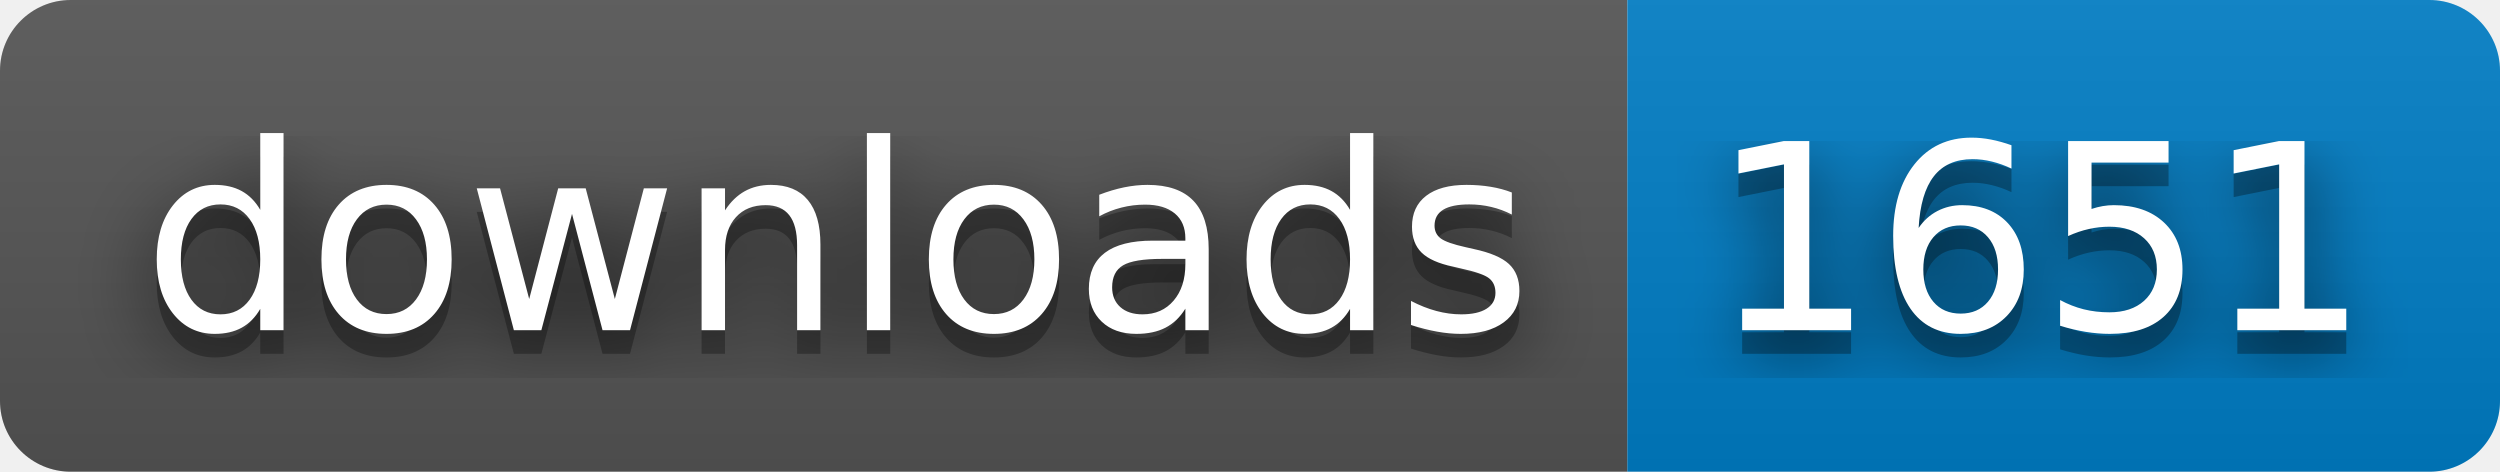
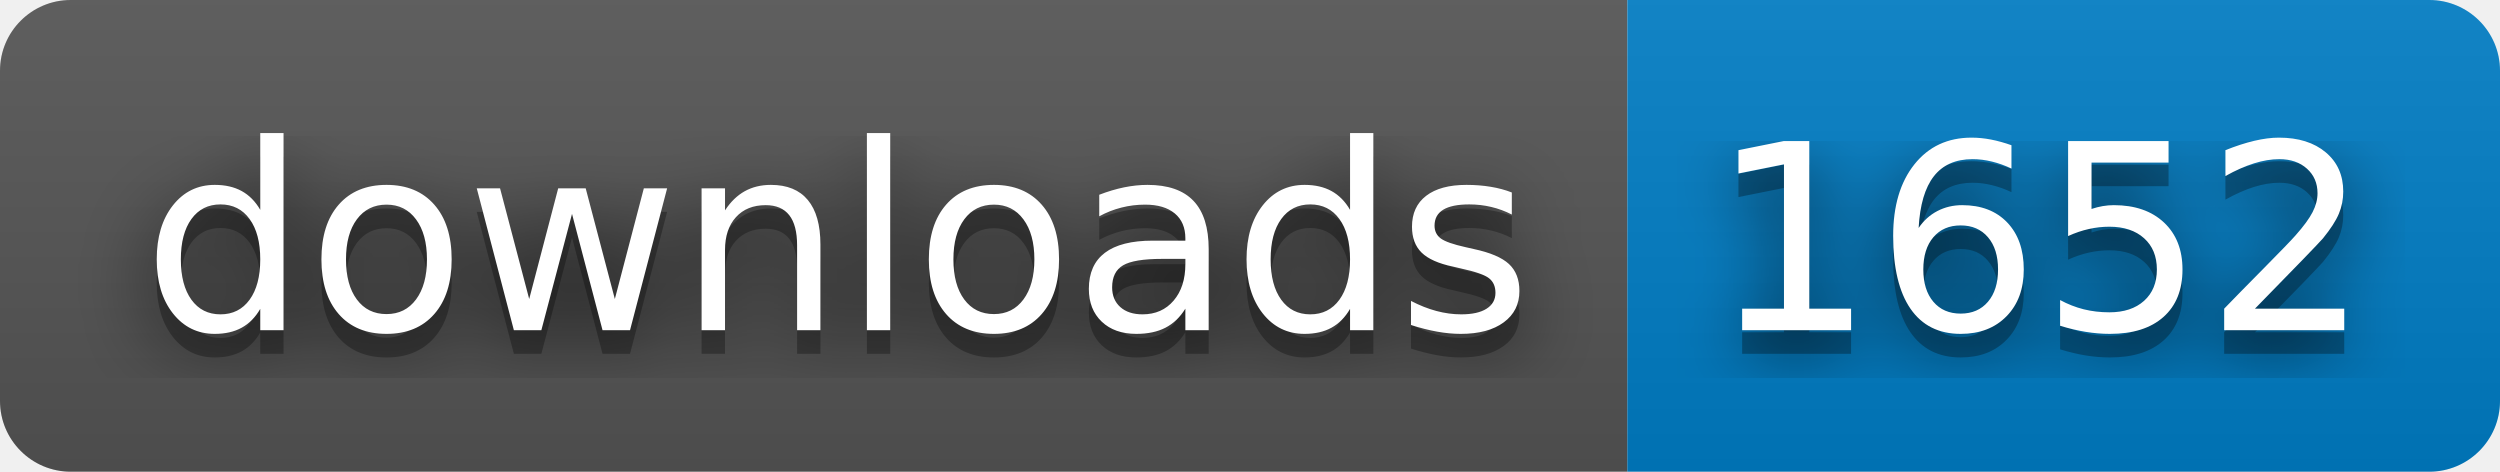
- <svg xmlns="http://www.w3.org/2000/svg" width="106" height="20" role="img" aria-label="downloads: 1651">
+ <svg xmlns="http://www.w3.org/2000/svg" width="106" height="20" role="img" aria-label="downloads: 1652">
  <filter id="blur">
    <feGaussianBlur stdDeviation="16" />
  </filter>
  <linearGradient id="s" x2="0" y2="100%">
    <stop offset="0" stop-color="#bbb" stop-opacity=".1" />
    <stop offset="1" stop-opacity=".1" />
  </linearGradient>
  <clipPath id="r">
    <rect width="106" height="20" rx="3" />
  </clipPath>
  <g clip-path="url(#r)">
    <rect width="69" height="20" fill="#555" />
    <rect x="69" width="37" height="20" fill="#007ec6" />
    <rect width="106" height="20" fill="url(#s)" />
  </g>
  <g fill="#fff" text-anchor="middle" font-family="Verdana,Geneva,DejaVu Sans,sans-serif" text-rendering="geometricPrecision" font-size="110">
    <g transform="scale(.1)">
      <g aria-hidden="true" fill="#010101">
        <text x="355" y="150" fill-opacity=".8" filter="url(#blur)" textLength="590">downloads</text>
        <text x="355" y="150" fill-opacity=".3" textLength="590">downloads</text>
      </g>
      <text x="355" y="140" textLength="590">downloads</text>
    </g>
    <g transform="scale(.1)">
      <g aria-hidden="true" fill="#010101">
-         <text x="865" y="150" fill-opacity=".8" filter="url(#blur)" textLength="270">1651</text>
-         <text x="865" y="150" fill-opacity=".3" textLength="270">1651</text>
+         <text x="865" y="150" fill-opacity=".8" filter="url(#blur)" textLength="270">1652</text>
+         <text x="865" y="150" fill-opacity=".3" textLength="270">1652</text>
      </g>
-       <text x="865" y="140" textLength="270">1651</text>
+       <text x="865" y="140" textLength="270">1652</text>
    </g>
  </g>
</svg>
